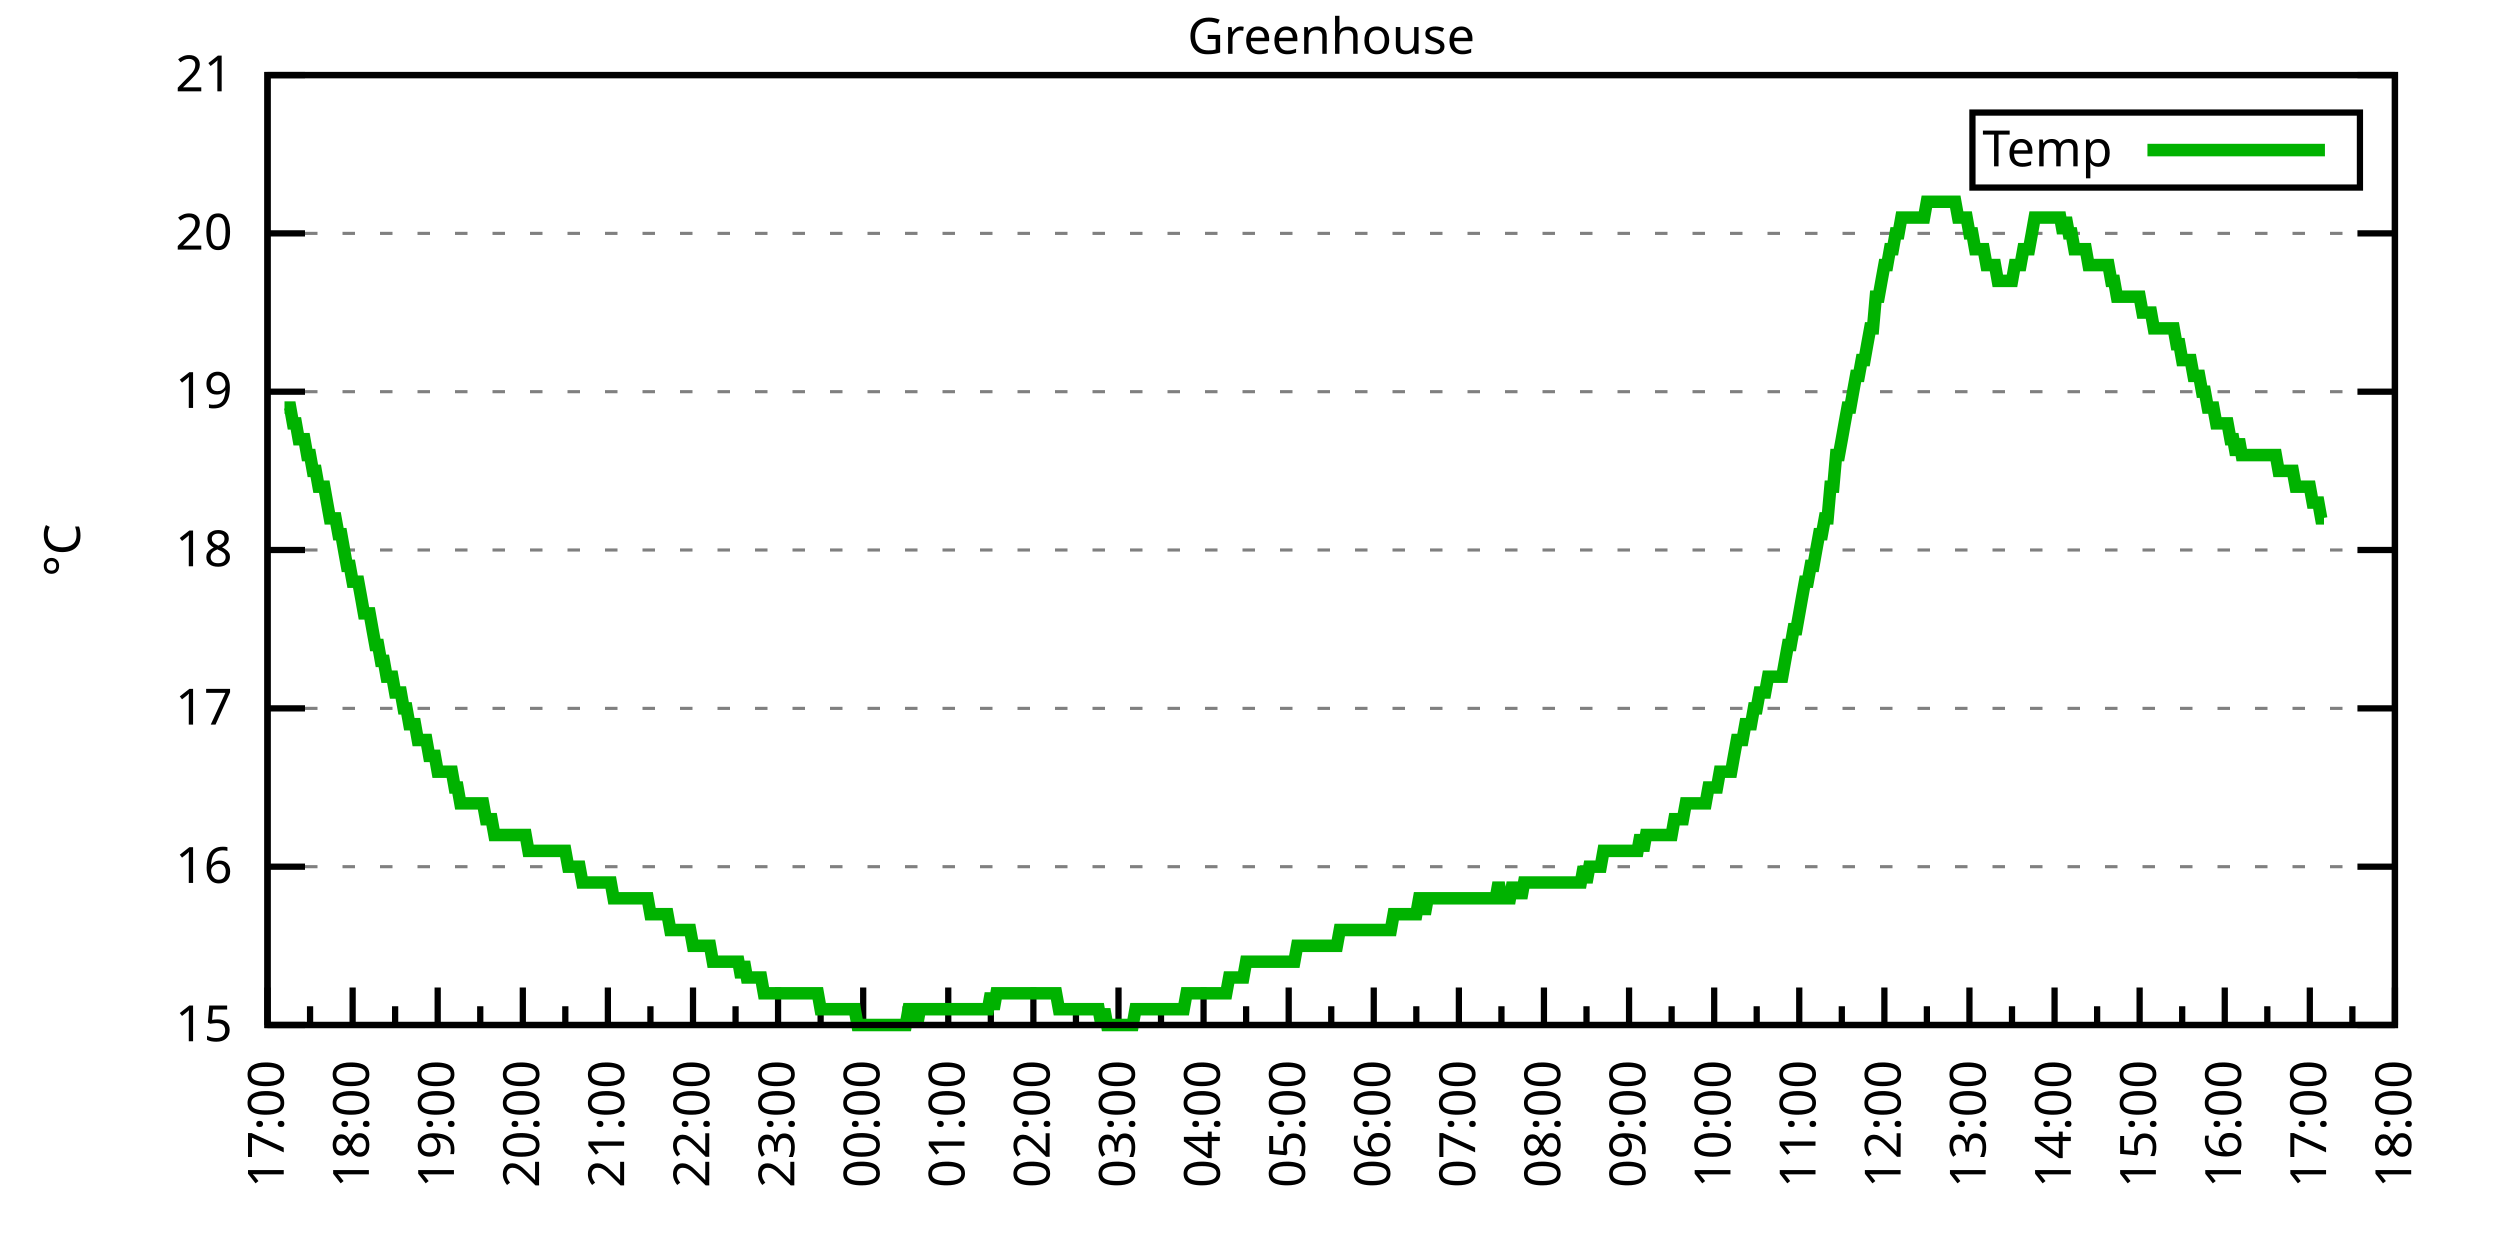
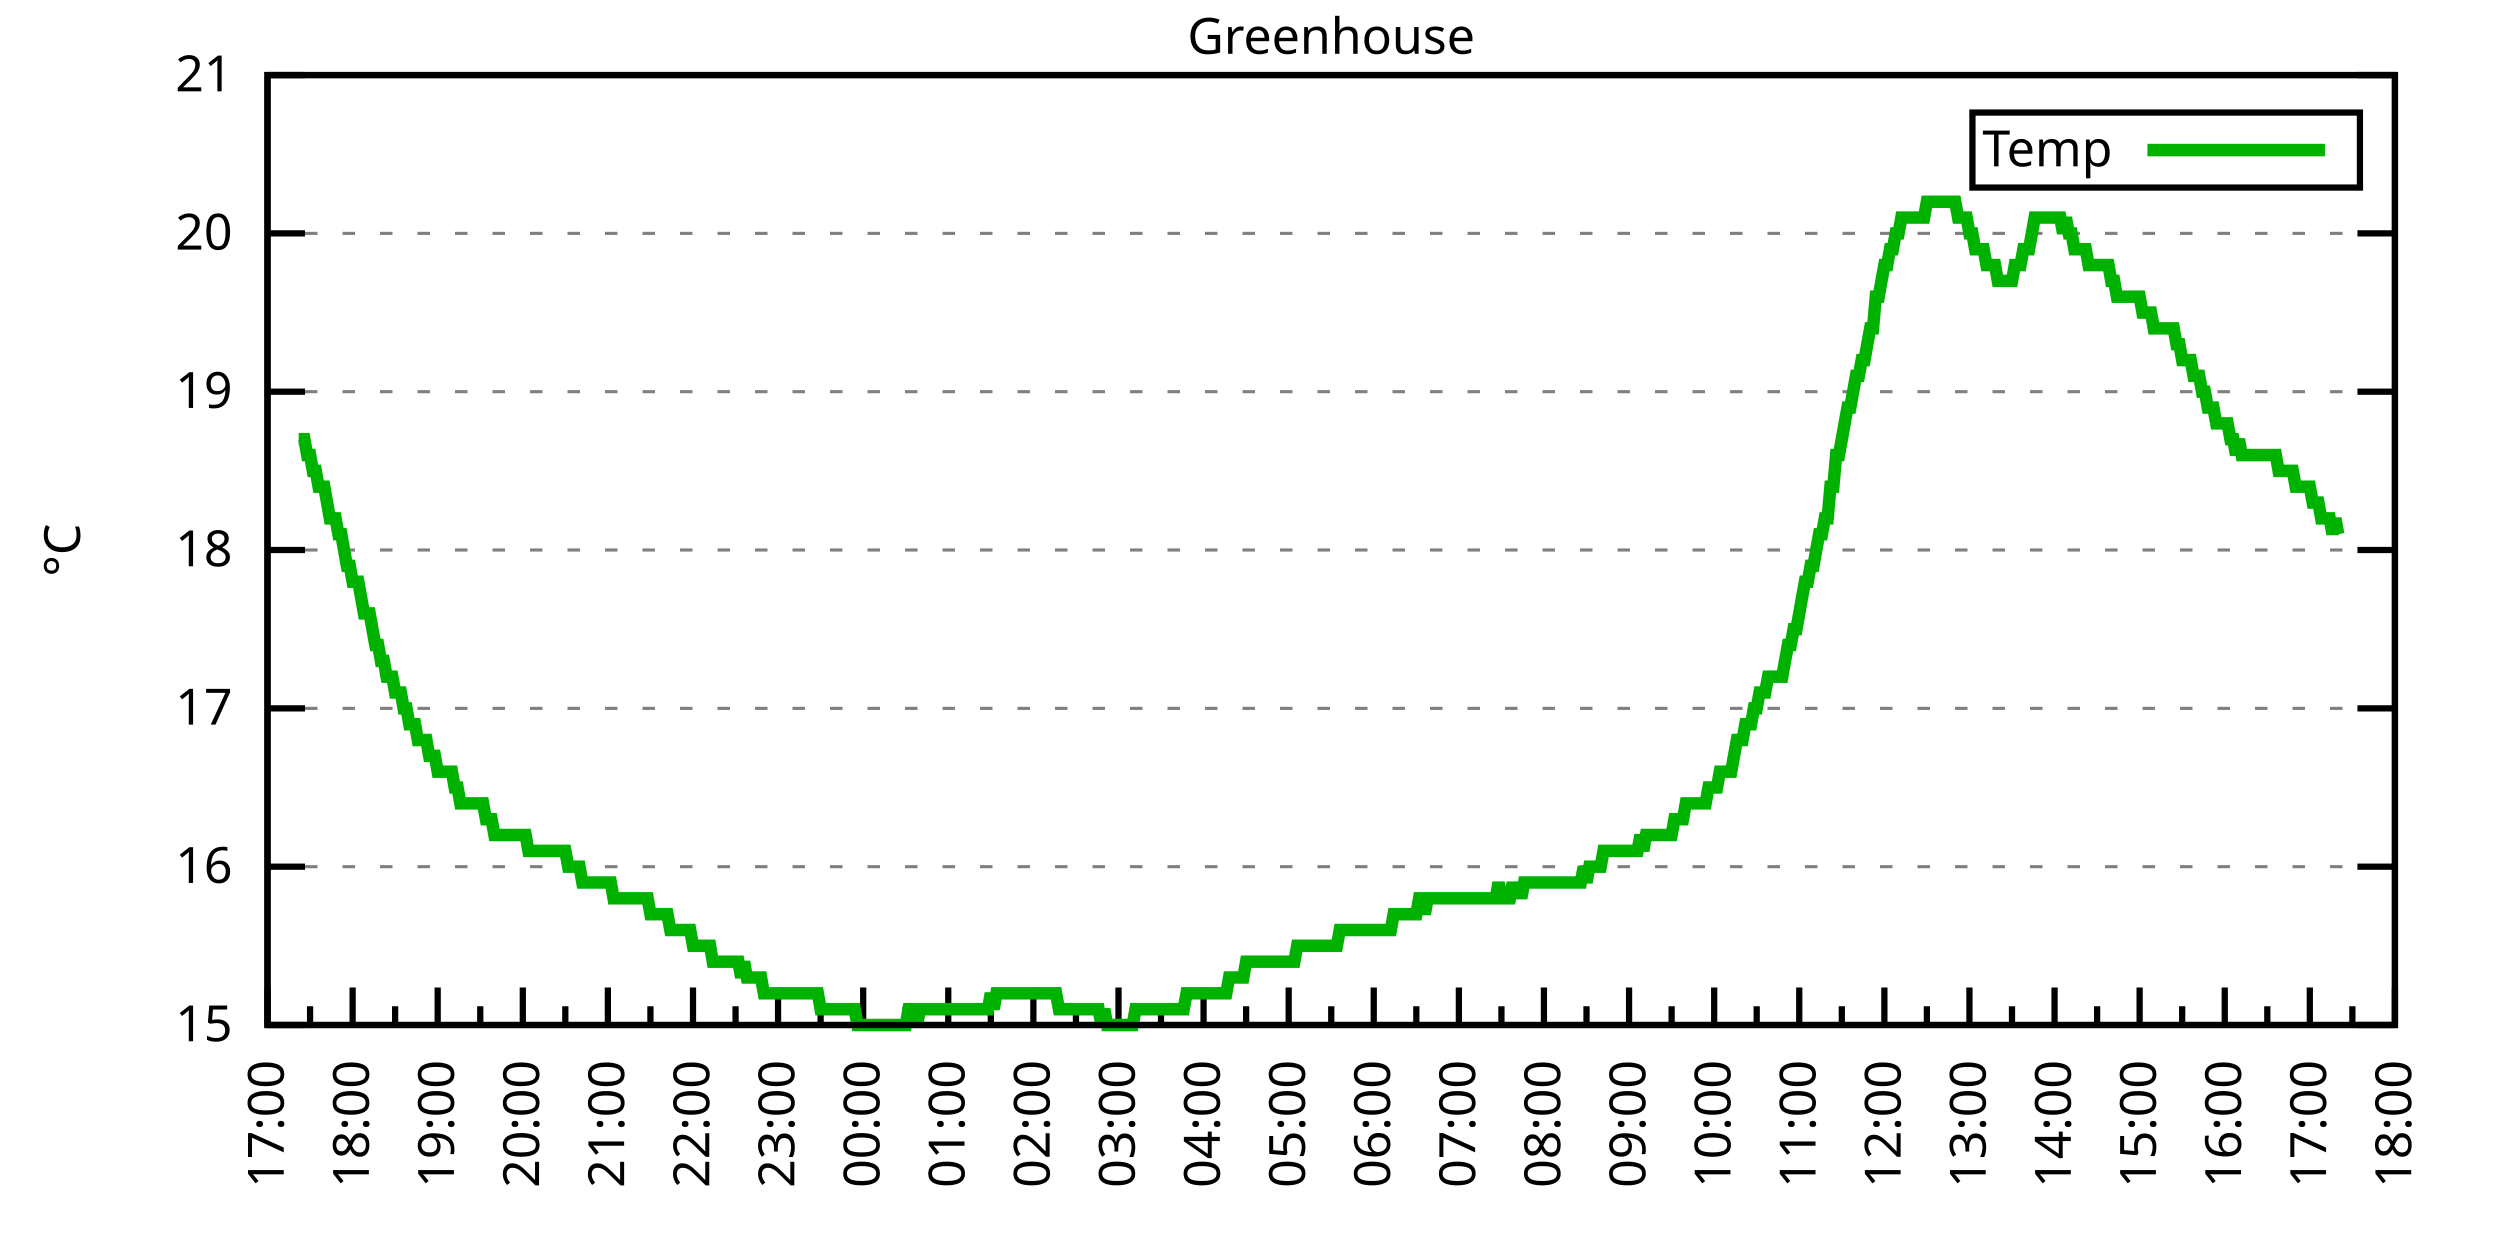
<svg xmlns="http://www.w3.org/2000/svg" xmlns:xlink="http://www.w3.org/1999/xlink" width="400" height="200" viewBox="0 0 400 200">
  <g id="gnuplot_canvas">
    <rect x="0" y="0" width="400" height="200" fill="none" />
    <defs>
      <circle id="gpDot" r="0.5" stroke-width="0.5" stroke="currentColor" />
      <path id="gpPt0" stroke-width="0.333" stroke="currentColor" d="M-1,0 h2 M0,-1 v2" />
      <path id="gpPt1" stroke-width="0.333" stroke="currentColor" d="M-1,-1 L1,1 M1,-1 L-1,1" />
      <path id="gpPt2" stroke-width="0.333" stroke="currentColor" d="M-1,0 L1,0 M0,-1 L0,1 M-1,-1 L1,1 M-1,1 L1,-1" />
      <rect id="gpPt3" stroke-width="0.333" stroke="currentColor" x="-1" y="-1" width="2" height="2" />
      <rect id="gpPt4" stroke-width="0.333" stroke="currentColor" fill="currentColor" x="-1" y="-1" width="2" height="2" />
      <circle id="gpPt5" stroke-width="0.333" stroke="currentColor" cx="0" cy="0" r="1" />
      <use xlink:href="#gpPt5" id="gpPt6" fill="currentColor" stroke="none" />
      <path id="gpPt7" stroke-width="0.333" stroke="currentColor" d="M0,-1.33 L-1.33,0.67 L1.33,0.67 z" />
      <use xlink:href="#gpPt7" id="gpPt8" fill="currentColor" stroke="none" />
      <use xlink:href="#gpPt7" id="gpPt9" stroke="currentColor" transform="rotate(180)" />
      <use xlink:href="#gpPt9" id="gpPt10" fill="currentColor" stroke="none" />
      <use xlink:href="#gpPt3" id="gpPt11" stroke="currentColor" transform="rotate(45)" />
      <use xlink:href="#gpPt11" id="gpPt12" fill="currentColor" stroke="none" />
      <path id="gpPt13" stroke-width="0.333" stroke="currentColor" d="M0,1.330 L1.265,0.411 L0.782,-1.067 L-0.782,-1.076 L-1.265,0.411 z" />
      <use xlink:href="#gpPt13" id="gpPt14" fill="currentColor" stroke="none" />
      <filter id="textbox" filterUnits="objectBoundingBox" x="0" y="0" height="1" width="1">
        <feFlood flood-color="white" flood-opacity="1" result="bgnd" />
        <feComposite in="SourceGraphic" in2="bgnd" operator="atop" />
      </filter>
      <filter id="greybox" filterUnits="objectBoundingBox" x="0" y="0" height="1" width="1">
        <feFlood flood-color="lightgrey" flood-opacity="1" result="grey" />
        <feComposite in="SourceGraphic" in2="grey" operator="atop" />
      </filter>
    </defs>
    <g fill="none" color="white" stroke="currentColor" stroke-width="1.00" stroke-linecap="butt" stroke-linejoin="miter">
</g>
    <g fill="none" color="black" stroke="currentColor" stroke-width="1.00" stroke-linecap="butt" stroke-linejoin="miter">
      <g stroke="none" shape-rendering="crispEdges">
        <polygon fill="rgb(255, 255, 255)" points="42.80,164.00 383.18,164.00 383.18,12.02 42.80,12.02 " />
      </g>
    </g>
    <g fill="none" color="black" stroke="currentColor" stroke-width="1.00" stroke-linecap="butt" stroke-linejoin="miter">
</g>
    <g fill="none" color="black" stroke="black" stroke-width="0.50" stroke-linecap="butt" stroke-linejoin="miter">
</g>
    <g fill="none" color="gray" stroke="currentColor" stroke-width="0.50" stroke-linecap="butt" stroke-linejoin="miter">
      <path stroke="gray" stroke-dasharray="2,4" class="gridline" d="M42.80,164.00 L383.19,164.00  " />
    </g>
    <g fill="none" color="gray" stroke="gray" stroke-width="1.00" stroke-linecap="butt" stroke-linejoin="miter">
</g>
    <g fill="none" color="black" stroke="currentColor" stroke-width="1.00" stroke-linecap="butt" stroke-linejoin="miter">
      <path stroke="black" d="M42.80,164.00 L48.80,164.00 M383.19,164.00 L377.19,164.00  " />
      <g transform="translate(37.20,166.60)" stroke="none" fill="black" font-family="Sans" font-size="8.00" text-anchor="end">
        <text>
          <tspan font-family="Sans"> 15</tspan>
        </text>
      </g>
    </g>
    <g fill="none" color="black" stroke="currentColor" stroke-width="1.00" stroke-linecap="butt" stroke-linejoin="miter">
</g>
    <g fill="none" color="black" stroke="black" stroke-width="0.50" stroke-linecap="butt" stroke-linejoin="miter">
</g>
    <g fill="none" color="gray" stroke="currentColor" stroke-width="0.50" stroke-linecap="butt" stroke-linejoin="miter">
      <path stroke="gray" stroke-dasharray="2,4" class="gridline" d="M42.80,138.67 L383.19,138.67  " />
    </g>
    <g fill="none" color="gray" stroke="gray" stroke-width="1.00" stroke-linecap="butt" stroke-linejoin="miter">
</g>
    <g fill="none" color="black" stroke="currentColor" stroke-width="1.00" stroke-linecap="butt" stroke-linejoin="miter">
      <path stroke="black" d="M42.80,138.67 L48.80,138.67 M383.19,138.67 L377.19,138.67  " />
      <g transform="translate(37.20,141.27)" stroke="none" fill="black" font-family="Sans" font-size="8.00" text-anchor="end">
        <text>
          <tspan font-family="Sans"> 16</tspan>
        </text>
      </g>
    </g>
    <g fill="none" color="black" stroke="currentColor" stroke-width="1.00" stroke-linecap="butt" stroke-linejoin="miter">
</g>
    <g fill="none" color="black" stroke="black" stroke-width="0.50" stroke-linecap="butt" stroke-linejoin="miter">
</g>
    <g fill="none" color="gray" stroke="currentColor" stroke-width="0.50" stroke-linecap="butt" stroke-linejoin="miter">
      <path stroke="gray" stroke-dasharray="2,4" class="gridline" d="M42.80,113.34 L383.19,113.34  " />
    </g>
    <g fill="none" color="gray" stroke="gray" stroke-width="1.00" stroke-linecap="butt" stroke-linejoin="miter">
</g>
    <g fill="none" color="black" stroke="currentColor" stroke-width="1.00" stroke-linecap="butt" stroke-linejoin="miter">
      <path stroke="black" d="M42.80,113.34 L48.80,113.34 M383.19,113.34 L377.19,113.34  " />
      <g transform="translate(37.20,115.94)" stroke="none" fill="black" font-family="Sans" font-size="8.00" text-anchor="end">
        <text>
          <tspan font-family="Sans"> 17</tspan>
        </text>
      </g>
    </g>
    <g fill="none" color="black" stroke="currentColor" stroke-width="1.00" stroke-linecap="butt" stroke-linejoin="miter">
</g>
    <g fill="none" color="black" stroke="black" stroke-width="0.50" stroke-linecap="butt" stroke-linejoin="miter">
</g>
    <g fill="none" color="gray" stroke="currentColor" stroke-width="0.50" stroke-linecap="butt" stroke-linejoin="miter">
      <path stroke="gray" stroke-dasharray="2,4" class="gridline" d="M42.80,88.00 L383.19,88.00  " />
    </g>
    <g fill="none" color="gray" stroke="gray" stroke-width="1.00" stroke-linecap="butt" stroke-linejoin="miter">
</g>
    <g fill="none" color="black" stroke="currentColor" stroke-width="1.00" stroke-linecap="butt" stroke-linejoin="miter">
      <path stroke="black" d="M42.80,88.00 L48.80,88.00 M383.19,88.00 L377.19,88.00  " />
      <g transform="translate(37.20,90.60)" stroke="none" fill="black" font-family="Sans" font-size="8.00" text-anchor="end">
        <text>
          <tspan font-family="Sans"> 18</tspan>
        </text>
      </g>
    </g>
    <g fill="none" color="black" stroke="currentColor" stroke-width="1.00" stroke-linecap="butt" stroke-linejoin="miter">
</g>
    <g fill="none" color="black" stroke="black" stroke-width="0.50" stroke-linecap="butt" stroke-linejoin="miter">
</g>
    <g fill="none" color="gray" stroke="currentColor" stroke-width="0.50" stroke-linecap="butt" stroke-linejoin="miter">
      <path stroke="gray" stroke-dasharray="2,4" class="gridline" d="M42.80,62.67 L383.19,62.67  " />
    </g>
    <g fill="none" color="gray" stroke="gray" stroke-width="1.00" stroke-linecap="butt" stroke-linejoin="miter">
</g>
    <g fill="none" color="black" stroke="currentColor" stroke-width="1.00" stroke-linecap="butt" stroke-linejoin="miter">
      <path stroke="black" d="M42.80,62.67 L48.80,62.67 M383.19,62.67 L377.19,62.67  " />
      <g transform="translate(37.20,65.27)" stroke="none" fill="black" font-family="Sans" font-size="8.00" text-anchor="end">
        <text>
          <tspan font-family="Sans"> 19</tspan>
        </text>
      </g>
    </g>
    <g fill="none" color="black" stroke="currentColor" stroke-width="1.00" stroke-linecap="butt" stroke-linejoin="miter">
</g>
    <g fill="none" color="black" stroke="black" stroke-width="0.50" stroke-linecap="butt" stroke-linejoin="miter">
</g>
    <g fill="none" color="gray" stroke="currentColor" stroke-width="0.50" stroke-linecap="butt" stroke-linejoin="miter">
      <path stroke="gray" stroke-dasharray="2,4" class="gridline" d="M42.80,37.34 L383.19,37.34  " />
    </g>
    <g fill="none" color="gray" stroke="gray" stroke-width="1.00" stroke-linecap="butt" stroke-linejoin="miter">
</g>
    <g fill="none" color="black" stroke="currentColor" stroke-width="1.00" stroke-linecap="butt" stroke-linejoin="miter">
      <path stroke="black" d="M42.80,37.34 L48.80,37.34 M383.19,37.34 L377.19,37.34  " />
      <g transform="translate(37.20,39.94)" stroke="none" fill="black" font-family="Sans" font-size="8.00" text-anchor="end">
        <text>
          <tspan font-family="Sans"> 20</tspan>
        </text>
      </g>
    </g>
    <g fill="none" color="black" stroke="currentColor" stroke-width="1.00" stroke-linecap="butt" stroke-linejoin="miter">
</g>
    <g fill="none" color="black" stroke="black" stroke-width="0.50" stroke-linecap="butt" stroke-linejoin="miter">
</g>
    <g fill="none" color="gray" stroke="currentColor" stroke-width="0.50" stroke-linecap="butt" stroke-linejoin="miter">
      <path stroke="gray" stroke-dasharray="2,4" class="gridline" d="M42.80,12.01 L383.19,12.01  " />
    </g>
    <g fill="none" color="gray" stroke="gray" stroke-width="1.00" stroke-linecap="butt" stroke-linejoin="miter">
</g>
    <g fill="none" color="black" stroke="currentColor" stroke-width="1.00" stroke-linecap="butt" stroke-linejoin="miter">
      <path stroke="black" d="M42.80,12.01 L48.80,12.01 M383.19,12.01 L377.19,12.01  " />
      <g transform="translate(37.20,14.61)" stroke="none" fill="black" font-family="Sans" font-size="8.00" text-anchor="end">
        <text>
          <tspan font-family="Sans"> 21</tspan>
        </text>
      </g>
    </g>
    <g fill="none" color="black" stroke="currentColor" stroke-width="1.00" stroke-linecap="butt" stroke-linejoin="miter">
      <path stroke="black" d="M42.80,164.00 L42.80,158.00  " />
      <g transform="translate(45.40,169.60) rotate(270)" stroke="none" fill="black" font-family="Sans" font-size="8.00" text-anchor="end">
        <text>
          <tspan font-family="Sans">17:00</tspan>
        </text>
      </g>
    </g>
    <g fill="none" color="black" stroke="currentColor" stroke-width="1.00" stroke-linecap="butt" stroke-linejoin="miter">
      <path stroke="black" d="M49.61,164.00 L49.61,161.00 M56.42,164.00 L56.42,158.00  " />
      <g transform="translate(59.02,169.60) rotate(270)" stroke="none" fill="black" font-family="Sans" font-size="8.00" text-anchor="end">
        <text>
          <tspan font-family="Sans">18:00</tspan>
        </text>
      </g>
    </g>
    <g fill="none" color="black" stroke="currentColor" stroke-width="1.00" stroke-linecap="butt" stroke-linejoin="miter">
      <path stroke="black" d="M63.22,164.00 L63.22,161.00 M70.03,164.00 L70.03,158.00  " />
      <g transform="translate(72.63,169.60) rotate(270)" stroke="none" fill="black" font-family="Sans" font-size="8.00" text-anchor="end">
        <text>
          <tspan font-family="Sans">19:00</tspan>
        </text>
      </g>
    </g>
    <g fill="none" color="black" stroke="currentColor" stroke-width="1.00" stroke-linecap="butt" stroke-linejoin="miter">
      <path stroke="black" d="M76.84,164.00 L76.84,161.00 M83.65,164.00 L83.65,158.00  " />
      <g transform="translate(86.25,169.60) rotate(270)" stroke="none" fill="black" font-family="Sans" font-size="8.00" text-anchor="end">
        <text>
          <tspan font-family="Sans">20:00</tspan>
        </text>
      </g>
    </g>
    <g fill="none" color="black" stroke="currentColor" stroke-width="1.00" stroke-linecap="butt" stroke-linejoin="miter">
      <path stroke="black" d="M90.45,164.00 L90.45,161.00 M97.26,164.00 L97.26,158.00  " />
      <g transform="translate(99.86,169.60) rotate(270)" stroke="none" fill="black" font-family="Sans" font-size="8.00" text-anchor="end">
        <text>
          <tspan font-family="Sans">21:00</tspan>
        </text>
      </g>
    </g>
    <g fill="none" color="black" stroke="currentColor" stroke-width="1.00" stroke-linecap="butt" stroke-linejoin="miter">
      <path stroke="black" d="M104.07,164.00 L104.07,161.00 M110.88,164.00 L110.88,158.00  " />
      <g transform="translate(113.48,169.60) rotate(270)" stroke="none" fill="black" font-family="Sans" font-size="8.00" text-anchor="end">
        <text>
          <tspan font-family="Sans">22:00</tspan>
        </text>
      </g>
    </g>
    <g fill="none" color="black" stroke="currentColor" stroke-width="1.00" stroke-linecap="butt" stroke-linejoin="miter">
      <path stroke="black" d="M117.69,164.00 L117.69,161.00 M124.49,164.00 L124.49,158.00  " />
      <g transform="translate(127.09,169.60) rotate(270)" stroke="none" fill="black" font-family="Sans" font-size="8.00" text-anchor="end">
        <text>
          <tspan font-family="Sans">23:00</tspan>
        </text>
      </g>
    </g>
    <g fill="none" color="black" stroke="currentColor" stroke-width="1.00" stroke-linecap="butt" stroke-linejoin="miter">
      <path stroke="black" d="M131.30,164.00 L131.30,161.00 M138.11,164.00 L138.11,158.00  " />
      <g transform="translate(140.71,169.60) rotate(270)" stroke="none" fill="black" font-family="Sans" font-size="8.00" text-anchor="end">
        <text>
          <tspan font-family="Sans">00:00</tspan>
        </text>
      </g>
    </g>
    <g fill="none" color="black" stroke="currentColor" stroke-width="1.00" stroke-linecap="butt" stroke-linejoin="miter">
      <path stroke="black" d="M144.92,164.00 L144.92,161.00 M151.72,164.00 L151.72,158.00  " />
      <g transform="translate(154.32,169.60) rotate(270)" stroke="none" fill="black" font-family="Sans" font-size="8.00" text-anchor="end">
        <text>
          <tspan font-family="Sans">01:00</tspan>
        </text>
      </g>
    </g>
    <g fill="none" color="black" stroke="currentColor" stroke-width="1.00" stroke-linecap="butt" stroke-linejoin="miter">
      <path stroke="black" d="M158.53,164.00 L158.53,161.00 M165.34,164.00 L165.34,158.00  " />
      <g transform="translate(167.94,169.60) rotate(270)" stroke="none" fill="black" font-family="Sans" font-size="8.00" text-anchor="end">
        <text>
          <tspan font-family="Sans">02:00</tspan>
        </text>
      </g>
    </g>
    <g fill="none" color="black" stroke="currentColor" stroke-width="1.00" stroke-linecap="butt" stroke-linejoin="miter">
      <path stroke="black" d="M172.15,164.00 L172.15,161.00 M178.96,164.00 L178.96,158.00  " />
      <g transform="translate(181.56,169.60) rotate(270)" stroke="none" fill="black" font-family="Sans" font-size="8.00" text-anchor="end">
        <text>
          <tspan font-family="Sans">03:00</tspan>
        </text>
      </g>
    </g>
    <g fill="none" color="black" stroke="currentColor" stroke-width="1.00" stroke-linecap="butt" stroke-linejoin="miter">
      <path stroke="black" d="M185.76,164.00 L185.76,161.00 M192.57,164.00 L192.57,158.00  " />
      <g transform="translate(195.17,169.60) rotate(270)" stroke="none" fill="black" font-family="Sans" font-size="8.00" text-anchor="end">
        <text>
          <tspan font-family="Sans">04:00</tspan>
        </text>
      </g>
    </g>
    <g fill="none" color="black" stroke="currentColor" stroke-width="1.00" stroke-linecap="butt" stroke-linejoin="miter">
      <path stroke="black" d="M199.38,164.00 L199.38,161.00 M206.19,164.00 L206.19,158.00  " />
      <g transform="translate(208.79,169.60) rotate(270)" stroke="none" fill="black" font-family="Sans" font-size="8.00" text-anchor="end">
        <text>
          <tspan font-family="Sans">05:00</tspan>
        </text>
      </g>
    </g>
    <g fill="none" color="black" stroke="currentColor" stroke-width="1.00" stroke-linecap="butt" stroke-linejoin="miter">
      <path stroke="black" d="M213.00,164.00 L213.00,161.00 M219.80,164.00 L219.80,158.00  " />
      <g transform="translate(222.40,169.60) rotate(270)" stroke="none" fill="black" font-family="Sans" font-size="8.00" text-anchor="end">
        <text>
          <tspan font-family="Sans">06:00</tspan>
        </text>
      </g>
    </g>
    <g fill="none" color="black" stroke="currentColor" stroke-width="1.00" stroke-linecap="butt" stroke-linejoin="miter">
      <path stroke="black" d="M226.61,164.00 L226.61,161.00 M233.42,164.00 L233.42,158.00  " />
      <g transform="translate(236.02,169.60) rotate(270)" stroke="none" fill="black" font-family="Sans" font-size="8.00" text-anchor="end">
        <text>
          <tspan font-family="Sans">07:00</tspan>
        </text>
      </g>
    </g>
    <g fill="none" color="black" stroke="currentColor" stroke-width="1.00" stroke-linecap="butt" stroke-linejoin="miter">
      <path stroke="black" d="M240.23,164.00 L240.23,161.00 M247.03,164.00 L247.03,158.00  " />
      <g transform="translate(249.63,169.60) rotate(270)" stroke="none" fill="black" font-family="Sans" font-size="8.00" text-anchor="end">
        <text>
          <tspan font-family="Sans">08:00</tspan>
        </text>
      </g>
    </g>
    <g fill="none" color="black" stroke="currentColor" stroke-width="1.00" stroke-linecap="butt" stroke-linejoin="miter">
      <path stroke="black" d="M253.84,164.00 L253.84,161.00 M260.65,164.00 L260.65,158.00  " />
      <g transform="translate(263.25,169.60) rotate(270)" stroke="none" fill="black" font-family="Sans" font-size="8.00" text-anchor="end">
        <text>
          <tspan font-family="Sans">09:00</tspan>
        </text>
      </g>
    </g>
    <g fill="none" color="black" stroke="currentColor" stroke-width="1.00" stroke-linecap="butt" stroke-linejoin="miter">
      <path stroke="black" d="M267.46,164.00 L267.46,161.00 M274.27,164.00 L274.27,158.00  " />
      <g transform="translate(276.87,169.60) rotate(270)" stroke="none" fill="black" font-family="Sans" font-size="8.00" text-anchor="end">
        <text>
          <tspan font-family="Sans">10:00</tspan>
        </text>
      </g>
    </g>
    <g fill="none" color="black" stroke="currentColor" stroke-width="1.00" stroke-linecap="butt" stroke-linejoin="miter">
      <path stroke="black" d="M281.07,164.00 L281.07,161.00 M287.88,164.00 L287.88,158.00  " />
      <g transform="translate(290.48,169.60) rotate(270)" stroke="none" fill="black" font-family="Sans" font-size="8.00" text-anchor="end">
        <text>
          <tspan font-family="Sans">11:00</tspan>
        </text>
      </g>
    </g>
    <g fill="none" color="black" stroke="currentColor" stroke-width="1.00" stroke-linecap="butt" stroke-linejoin="miter">
      <path stroke="black" d="M294.69,164.00 L294.69,161.00 M301.50,164.00 L301.50,158.00  " />
      <g transform="translate(304.10,169.60) rotate(270)" stroke="none" fill="black" font-family="Sans" font-size="8.00" text-anchor="end">
        <text>
          <tspan font-family="Sans">12:00</tspan>
        </text>
      </g>
    </g>
    <g fill="none" color="black" stroke="currentColor" stroke-width="1.00" stroke-linecap="butt" stroke-linejoin="miter">
      <path stroke="black" d="M308.30,164.00 L308.30,161.00 M315.11,164.00 L315.11,158.00  " />
      <g transform="translate(317.71,169.60) rotate(270)" stroke="none" fill="black" font-family="Sans" font-size="8.00" text-anchor="end">
        <text>
          <tspan font-family="Sans">13:00</tspan>
        </text>
      </g>
    </g>
    <g fill="none" color="black" stroke="currentColor" stroke-width="1.00" stroke-linecap="butt" stroke-linejoin="miter">
      <path stroke="black" d="M321.92,164.00 L321.92,161.00 M328.73,164.00 L328.73,158.00  " />
      <g transform="translate(331.33,169.60) rotate(270)" stroke="none" fill="black" font-family="Sans" font-size="8.00" text-anchor="end">
        <text>
          <tspan font-family="Sans">14:00</tspan>
        </text>
      </g>
    </g>
    <g fill="none" color="black" stroke="currentColor" stroke-width="1.00" stroke-linecap="butt" stroke-linejoin="miter">
      <path stroke="black" d="M335.54,164.00 L335.54,161.00 M342.34,164.00 L342.34,158.00  " />
      <g transform="translate(344.94,169.60) rotate(270)" stroke="none" fill="black" font-family="Sans" font-size="8.00" text-anchor="end">
        <text>
          <tspan font-family="Sans">15:00</tspan>
        </text>
      </g>
    </g>
    <g fill="none" color="black" stroke="currentColor" stroke-width="1.00" stroke-linecap="butt" stroke-linejoin="miter">
      <path stroke="black" d="M349.15,164.00 L349.15,161.00 M355.96,164.00 L355.96,158.00  " />
      <g transform="translate(358.56,169.60) rotate(270)" stroke="none" fill="black" font-family="Sans" font-size="8.00" text-anchor="end">
        <text>
          <tspan font-family="Sans">16:00</tspan>
        </text>
      </g>
    </g>
    <g fill="none" color="black" stroke="currentColor" stroke-width="1.00" stroke-linecap="butt" stroke-linejoin="miter">
      <path stroke="black" d="M362.77,164.00 L362.77,161.00 M369.57,164.00 L369.57,158.00  " />
      <g transform="translate(372.17,169.60) rotate(270)" stroke="none" fill="black" font-family="Sans" font-size="8.00" text-anchor="end">
        <text>
          <tspan font-family="Sans">17:00</tspan>
        </text>
      </g>
    </g>
    <g fill="none" color="black" stroke="currentColor" stroke-width="1.00" stroke-linecap="butt" stroke-linejoin="miter">
      <path stroke="black" d="M376.38,164.00 L376.38,161.00 M383.19,164.00 L383.19,158.00  " />
      <g transform="translate(385.79,169.60) rotate(270)" stroke="none" fill="black" font-family="Sans" font-size="8.00" text-anchor="end">
        <text>
          <tspan font-family="Sans">18:00</tspan>
        </text>
      </g>
    </g>
    <g fill="none" color="black" stroke="currentColor" stroke-width="1.00" stroke-linecap="butt" stroke-linejoin="miter">
</g>
    <g fill="none" color="black" stroke="currentColor" stroke-width="1.00" stroke-linecap="butt" stroke-linejoin="miter">
      <path stroke="black" d="M42.80,12.01 L42.80,164.00 L383.19,164.00 L383.19,12.01 L42.80,12.01 Z  " />
    </g>
    <g fill="none" color="black" stroke="currentColor" stroke-width="1.00" stroke-linecap="butt" stroke-linejoin="miter">
      <g transform="translate(12.80,88.01) rotate(270)" stroke="none" fill="black" font-family="Sans" font-size="8.00" text-anchor="middle">
        <text>
          <tspan font-family="Sans">°C</tspan>
        </text>
      </g>
    </g>
    <g fill="none" color="black" stroke="currentColor" stroke-width="1.00" stroke-linecap="butt" stroke-linejoin="miter">
</g>
    <g fill="none" color="black" stroke="currentColor" stroke-width="1.00" stroke-linecap="butt" stroke-linejoin="miter">
      <path stroke="black" d="M315.59,30.01 L315.59,18.01 L377.59,18.01 L377.59,30.01 L315.59,30.01 Z  " />
    </g>
    <g id="Greenhouse_plot_1">
      <g fill="none" color="white" stroke="black" stroke-width="2.00" stroke-linecap="butt" stroke-linejoin="miter">
</g>
      <g fill="none" color="black" stroke="currentColor" stroke-width="2.00" stroke-linecap="butt" stroke-linejoin="miter">
        <g transform="translate(337.99,26.61)" stroke="none" fill="black" font-family="Sans" font-size="8.00" text-anchor="end">
          <text>
            <tspan font-family="Sans">Temp</tspan>
          </text>
        </g>
      </g>
      <g fill="none" color="black" stroke="currentColor" stroke-width="2.00" stroke-linecap="butt" stroke-linejoin="miter">
-         <path stroke="rgb(  0, 178,   0)" d="M343.59,24.01 L371.99,24.01 M45.52,65.21 L45.98,65.21 L46.43,65.21 L46.88,67.74 L47.34,67.74 L47.79,70.27   L48.25,70.27 L48.70,70.27 L49.15,72.81 L49.61,72.81 L50.06,75.34 L50.52,75.34 L50.97,77.87 L51.42,77.87   L51.88,77.87 L52.33,80.41 L52.78,82.94 L53.24,82.94 L53.69,82.94 L54.15,85.47 L54.60,85.47 L55.05,88.00   L55.51,90.54 L55.96,90.54 L56.42,93.07 L56.87,93.07 L57.32,93.07 L57.78,95.60 L58.23,98.14 L58.68,98.14   L59.14,98.14 L59.59,100.67 L60.05,103.20 L60.50,103.20 L60.95,105.74 L61.41,105.74 L61.86,108.27 L62.32,108.27   L62.77,108.27 L63.22,110.80 L63.68,110.80 L64.13,110.80 L64.58,113.34 L65.04,113.34 L65.49,115.87 L65.95,115.87   L66.40,115.87 L66.85,118.40 L67.31,118.40 L67.76,118.40 L68.22,118.40 L68.67,120.94 L69.12,120.94 L69.58,120.94   L70.03,123.47 L70.49,123.47 L70.94,123.47 L71.39,123.47 L71.85,123.47 L72.30,123.47 L72.75,126.00 L73.21,126.00   L73.66,128.54 L74.12,128.54 L74.57,128.54 L75.02,128.54 L75.48,128.54 L75.93,128.54 L76.39,128.54 L76.84,128.54   L77.29,128.54 L77.75,131.07 L78.20,131.07 L78.65,131.07 L79.11,133.60 L79.56,133.60 L80.02,133.60 L80.47,133.60   L80.92,133.60 L81.38,133.60 L81.83,133.60 L82.29,133.60 L82.74,133.60 L83.19,133.60 L83.65,133.60 L84.10,133.60   L84.55,136.14 L85.01,136.14 L85.46,136.14 L85.92,136.14 L86.37,136.14 L86.82,136.14 L87.28,136.14 L87.73,136.14   L88.19,136.14 L88.64,136.14 L89.09,136.14 L89.55,136.14 L90.00,136.14 L90.45,136.14 L90.91,138.67 L91.36,138.67   L91.82,138.67 L92.27,138.67 L92.72,138.67 L93.18,141.20 L93.63,141.20 L94.09,141.20 L94.54,141.20 L94.99,141.20   L95.45,141.20 L95.90,141.20 L96.35,141.20 L96.81,141.20 L97.26,141.20 L97.72,141.20 L98.17,143.73 L98.62,143.73   L99.08,143.73 L99.53,143.73 L99.99,143.73 L100.44,143.73 L100.89,143.73 L101.35,143.73 L101.80,143.73 L102.25,143.73   L102.71,143.73 L103.16,143.73 L103.62,143.73 L104.07,146.27 L104.52,146.27 L104.98,146.27 L105.43,146.27 L105.89,146.27   L106.34,146.27 L106.79,146.27 L107.25,148.80 L107.70,148.80 L108.15,148.80 L108.61,148.80 L109.06,148.80 L109.52,148.80   L109.97,148.80 L110.42,148.80 L110.88,151.33 L111.33,151.33 L111.79,151.33 L112.24,151.33 L112.69,151.33 L113.15,151.33   L113.60,151.33 L114.05,153.87 L114.51,153.87 L114.96,153.87 L115.42,153.87 L115.87,153.87 L116.32,153.87 L116.78,153.87   L117.23,153.87 L117.69,153.87 L118.14,153.87 L118.59,156.40 L119.05,153.87 L119.50,156.40 L119.96,156.40 L120.41,156.40   L120.86,156.40 L121.32,156.40 L121.77,156.40 L122.22,158.93 L122.68,158.93 L123.13,158.93 L123.59,158.93 L124.04,158.93   L124.49,158.93 L124.95,158.93 L125.40,158.93 L125.86,158.93 L126.31,158.93 L126.76,158.93 L127.22,158.93 L127.67,158.93   L128.12,158.93 L128.58,158.93 L129.03,158.93 L129.49,158.93 L129.94,158.93 L130.39,158.93 L130.85,158.93 L131.30,161.47   L131.76,161.47 L132.21,161.47 L132.66,161.47 L133.12,161.47 L133.57,161.47 L134.02,161.47 L134.48,161.47 L134.93,161.47   L135.39,161.47 L135.84,161.47 L136.29,161.47 L136.75,161.47 L137.20,164.00 L137.66,164.00 L138.11,164.00 L138.56,164.00   L139.02,164.00 L139.47,164.00 L139.92,164.00 L140.38,164.00 L140.83,164.00 L141.29,164.00 L141.74,164.00 L142.19,164.00   L142.65,164.00 L143.10,164.00 L143.56,164.00 L144.01,164.00 L144.46,164.00 L144.92,164.00 L145.37,161.47 L145.82,161.47   L146.28,161.47 L146.73,164.00 L147.19,161.47 L147.64,161.47 L148.09,161.47 L148.55,161.47 L149.00,161.47 L149.46,161.47   L149.91,161.47 L150.36,161.47 L150.82,161.47 L151.27,161.47 L151.72,161.47 L152.18,161.47 L152.63,161.47 L153.09,161.47   L153.54,161.47 L153.99,161.47 L154.45,161.47 L154.90,161.47 L155.36,161.47 L155.81,161.47 L156.26,161.47 L156.72,161.47   L157.17,161.47 L157.62,161.47 L158.08,161.47 L158.53,158.93 L158.99,161.47 L159.44,158.93 L159.89,158.93 L160.35,158.93   L160.80,158.93 L161.26,158.93 L161.71,158.93 L162.16,158.93 L162.62,158.93 L163.07,158.93 L163.52,158.93 L163.98,158.93   L164.43,158.93 L164.89,158.93 L165.34,158.93 L165.79,158.93 L166.25,158.93 L166.70,158.93 L167.16,158.93 L167.61,158.93   L168.06,158.93 L168.52,158.93 L168.97,158.93 L169.43,161.47 L169.88,161.47 L170.33,161.47 L170.79,161.47 L171.24,161.47   L171.69,161.47 L172.15,161.47 L172.60,161.47 L173.06,161.47 L173.51,161.47 L173.96,161.47 L174.42,161.47 L174.87,161.47   L175.33,161.47 L175.78,161.47 L176.23,164.00 L176.69,161.47 L177.14,164.00 L177.59,164.00 L178.05,164.00 L178.50,164.00   L178.96,164.00 L179.41,164.00 L179.86,164.00 L180.32,164.00 L180.77,164.00 L181.23,164.00 L181.68,161.47 L182.13,161.47   L182.59,161.47 L183.04,161.47 L183.49,161.47 L183.95,161.47 L184.40,161.47 L184.86,161.47 L185.31,161.47 L185.76,161.47   L186.22,161.47 L186.67,161.47 L187.13,161.47 L187.58,161.47 L188.03,161.47 L188.49,161.47 L188.94,161.47 L189.39,161.47   L189.85,158.93 L190.30,158.93 L190.76,158.93 L191.21,158.93 L191.66,158.93 L192.12,158.93 L192.57,158.93 L193.03,158.93   L193.48,158.93 L193.93,158.93 L194.39,158.93 L194.84,158.93 L195.29,158.93 L195.75,158.93 L196.20,158.93 L196.66,156.40   L197.11,156.40 L197.56,156.40 L198.02,156.40 L198.47,156.40 L198.93,156.40 L199.38,153.87 L199.83,153.87 L200.29,153.87   L200.74,153.87 L201.19,153.87 L201.65,153.87 L202.10,153.87 L202.56,153.87 L203.01,153.87 L203.46,153.87 L203.92,153.87   L204.37,153.87 L204.83,153.87 L205.28,153.87 L205.73,153.87 L206.19,153.87 L206.64,153.87 L207.09,153.87 L207.55,151.33   L208.00,151.33 L208.46,151.33 L208.91,151.33 L209.36,151.33 L209.82,151.33 L210.27,151.33 L210.73,151.33 L211.18,151.33   L211.63,151.33 L212.09,151.33 L212.54,151.33 L213.00,151.33 L213.45,151.33 L213.90,151.33 L214.36,148.80 L214.81,148.80   L215.26,148.80 L215.72,148.80 L216.17,148.80 L216.63,148.80 L217.08,148.80 L217.53,148.80 L217.99,148.80 L218.44,148.80   L218.90,148.80 L219.35,148.80 L219.80,148.80 L220.26,148.80 L220.71,148.80 L221.16,148.80 L221.62,148.80 L222.07,148.80   L222.53,148.80 L222.98,146.27 L223.43,146.27 L223.89,146.27 L224.34,146.27 L224.80,146.27 L225.25,146.27 L225.70,146.27   L226.16,146.27 L226.61,146.27 L227.06,143.73 L227.52,143.73 L227.97,146.27 L228.43,143.73 L228.88,143.73 L229.33,143.73   L229.79,143.73 L230.24,143.73 L230.70,143.73 L231.15,143.73 L231.60,143.73 L232.06,143.73 L232.51,143.73 L232.96,143.73   L233.42,143.73 L233.87,143.73 L234.33,143.73 L234.78,143.73 L235.23,143.73 L235.69,143.73 L236.14,143.73 L236.60,143.73   L237.05,143.73 L237.50,143.73 L237.96,143.73 L238.41,143.73 L238.86,143.73 L239.32,143.73 L239.77,141.20 L240.23,143.73   L240.68,143.73 L241.13,143.73 L241.59,143.73 L242.04,141.20 L242.50,143.73 L242.95,141.20 L243.40,143.73 L243.86,141.20   L244.31,141.20 L244.76,141.20 L245.22,141.20 L245.67,141.20 L246.13,141.20 L246.58,141.20 L247.03,141.20 L247.49,141.20   L247.94,141.20 L248.40,141.20 L248.85,141.20 L249.30,141.20 L249.76,141.20 L250.21,141.20 L250.66,141.20 L251.12,141.20   L251.57,141.20 L252.03,141.20 L252.48,141.20 L252.93,141.20 L253.39,138.67 L253.84,141.20 L254.30,138.67 L254.75,138.67   L255.20,138.67 L255.66,138.67 L256.11,138.67 L256.56,136.14 L257.02,136.14 L257.47,136.14 L257.93,136.14 L258.38,136.14   L258.83,136.14 L259.29,136.14 L259.74,136.14 L260.20,136.14 L260.65,136.14 L261.10,136.14 L261.56,136.14 L262.01,136.14   L262.47,133.60 L262.92,136.14 L263.37,133.60 L263.83,133.60 L264.28,133.60 L264.73,133.60 L265.19,133.60 L265.64,133.60   L266.10,133.60 L266.55,133.60 L267.00,133.60 L267.46,133.60 L267.91,131.07 L268.37,131.07 L268.82,131.07 L269.27,131.07   L269.73,128.54 L270.18,128.54 L270.63,128.54 L271.09,128.54 L271.54,128.54 L272.00,128.54 L272.45,128.54 L272.90,128.54   L273.36,126.00 L273.81,126.00 L274.27,126.00 L274.72,126.00 L275.17,123.47 L275.63,123.47 L276.08,123.47 L276.53,123.47   L276.99,123.47 L277.44,120.94 L277.90,118.40 L278.35,118.40 L278.80,118.40 L279.26,115.87 L279.71,115.87 L280.17,115.87   L280.62,113.34 L281.07,113.34 L281.53,110.80 L281.98,110.80 L282.43,110.80 L282.89,108.27 L283.34,108.27 L283.80,108.27   L284.25,108.27 L284.70,108.27 L285.16,108.27 L285.61,105.74 L286.07,103.20 L286.52,103.20 L286.97,100.67 L287.43,100.67   L287.88,98.14 L288.33,95.60 L288.79,93.07 L289.24,93.07 L289.70,90.54 L290.15,90.54 L290.60,88.00 L291.06,85.47   L291.51,85.47 L291.97,82.94 L292.42,82.94 L292.87,77.87 L293.33,77.87 L293.78,72.81 L294.23,72.81 L294.69,70.27   L295.14,67.74 L295.60,65.21 L296.05,65.21 L296.50,62.67 L296.96,60.14 L297.41,60.14 L297.87,57.61 L298.32,57.61   L298.77,55.07 L299.23,52.54 L299.68,52.54 L300.13,47.47 L300.59,47.47 L301.04,44.94 L301.50,42.41 L301.95,42.41   L302.40,39.87 L302.86,39.87 L303.31,37.34 L303.77,37.34 L304.22,34.81 L304.67,34.81 L305.13,34.81 L305.58,34.81   L306.03,34.81 L306.49,34.81 L306.94,34.81 L307.40,34.81 L307.85,34.81 L308.30,32.28 L308.76,32.28 L309.21,32.28   L309.67,32.28 L310.12,32.28 L310.57,32.28 L311.03,32.28 L311.48,32.28 L311.94,32.28 L312.39,32.28 L312.84,32.28   L313.30,34.81 L313.75,34.81 L314.20,34.81 L314.66,34.81 L315.11,37.34 L315.57,37.34 L316.02,39.87 L316.47,39.87   L316.93,39.87 L317.38,39.87 L317.84,42.41 L318.29,42.41 L318.74,42.41 L319.20,42.41 L319.65,44.94 L320.10,44.94   L320.56,44.94 L321.01,44.94 L321.47,44.94 L321.92,44.94 L322.37,42.41 L322.83,42.41 L323.28,42.41 L323.74,39.87   L324.19,39.87 L324.64,39.87 L325.10,37.34 L325.55,34.81 L326.00,34.81 L326.46,34.81 L326.91,34.81 L327.37,34.81   L327.82,34.81 L328.27,34.81 L328.73,34.81 L329.18,34.81 L329.64,34.81 L330.09,37.34 L330.54,34.81 L331.00,37.34   L331.45,37.34 L331.90,39.87 L332.36,39.87 L332.81,39.87 L333.27,39.87 L333.72,39.87 L334.17,42.41 L334.63,42.41   L335.08,42.41 L335.54,42.41 L335.99,42.41 L336.44,42.41 L336.90,42.41 L337.35,42.41 L337.80,44.94 L338.26,44.94   L338.71,47.47 L339.17,47.47 L339.62,47.47 L340.07,47.47 L340.53,47.47 L340.98,47.47 L341.44,47.47 L341.89,47.47   L342.34,47.47 L342.80,50.01 L343.25,50.01 L343.70,50.01 L344.16,50.01 L344.61,52.54 L345.07,52.54 L345.52,52.54   L345.97,52.54 L346.43,52.54 L346.88,52.54 L347.34,52.54 L347.79,52.54 L348.24,55.07 L348.70,55.07 L349.15,57.61   L349.60,57.61 L350.06,57.61 L350.51,57.61 L350.97,60.14 L351.42,60.14 L351.87,60.14 L352.33,62.67 L352.78,62.67   L353.24,65.21 L353.69,65.21 L354.14,65.21 L354.60,67.74 L355.05,67.74 L355.50,67.74 L355.96,67.74 L356.41,67.74   L356.87,70.27 L357.32,70.27 L357.77,72.81 L358.23,70.27 L358.68,72.81 L359.14,72.81 L359.59,72.81 L360.04,72.81   L360.50,72.81 L360.95,72.81 L361.41,72.81 L361.86,72.81 L362.31,72.81 L362.77,72.81 L363.22,72.81 L363.67,72.81   L364.13,72.81 L364.58,75.34 L365.04,75.34 L365.49,75.34 L365.94,75.34 L366.40,75.34 L366.85,75.34 L367.31,77.87   L367.76,77.87 L368.21,77.87 L368.67,77.87 L369.12,77.87 L369.57,77.87 L370.03,80.41 L370.48,80.41 L370.94,80.41   L371.39,82.94 L371.84,82.94  " />
+         <path stroke="rgb(  0, 178,   0)" d="M343.59,24.01 L371.99,24.01 M47.79,70.27 L48.25,70.27 L48.70,70.27 L49.15,72.81 L49.61,72.81 L50.06,75.34   L50.52,75.34 L50.97,77.87 L51.42,77.87 L51.88,77.87 L52.33,80.41 L52.78,82.94 L53.24,82.94 L53.69,82.94   L54.15,85.47 L54.60,85.47 L55.05,88.00 L55.51,90.54 L55.96,90.54 L56.42,93.07 L56.87,93.07 L57.32,93.07   L57.78,95.60 L58.23,98.14 L58.68,98.14 L59.14,98.14 L59.59,100.67 L60.05,103.20 L60.50,103.20 L60.95,105.74   L61.41,105.74 L61.86,108.27 L62.32,108.27 L62.77,108.27 L63.22,110.80 L63.68,110.80 L64.13,110.80 L64.58,113.34   L65.04,113.34 L65.49,115.87 L65.95,115.87 L66.40,115.87 L66.85,118.40 L67.31,118.40 L67.76,118.40 L68.22,118.40   L68.67,120.94 L69.12,120.94 L69.58,120.94 L70.03,123.47 L70.49,123.47 L70.94,123.47 L71.39,123.47 L71.85,123.47   L72.30,123.47 L72.75,126.00 L73.21,126.00 L73.66,128.54 L74.12,128.54 L74.57,128.54 L75.02,128.54 L75.48,128.54   L75.93,128.54 L76.39,128.54 L76.84,128.54 L77.29,128.54 L77.75,131.07 L78.20,131.07 L78.65,131.07 L79.11,133.60   L79.56,133.60 L80.02,133.60 L80.47,133.60 L80.92,133.60 L81.38,133.60 L81.83,133.60 L82.29,133.60 L82.74,133.60   L83.19,133.60 L83.65,133.60 L84.10,133.60 L84.55,136.14 L85.01,136.14 L85.46,136.14 L85.92,136.14 L86.37,136.14   L86.82,136.14 L87.28,136.14 L87.73,136.14 L88.19,136.14 L88.64,136.14 L89.09,136.14 L89.55,136.14 L90.00,136.14   L90.45,136.14 L90.91,138.67 L91.36,138.67 L91.82,138.67 L92.27,138.67 L92.72,138.67 L93.18,141.20 L93.63,141.20   L94.09,141.20 L94.54,141.20 L94.99,141.20 L95.45,141.20 L95.90,141.20 L96.35,141.20 L96.81,141.20 L97.26,141.20   L97.72,141.20 L98.17,143.73 L98.62,143.73 L99.08,143.73 L99.53,143.73 L99.99,143.73 L100.44,143.73 L100.89,143.73   L101.35,143.73 L101.80,143.73 L102.25,143.73 L102.71,143.73 L103.16,143.73 L103.62,143.73 L104.07,146.27 L104.52,146.27   L104.98,146.27 L105.43,146.27 L105.89,146.27 L106.34,146.27 L106.79,146.27 L107.25,148.80 L107.70,148.80 L108.15,148.80   L108.61,148.80 L109.06,148.80 L109.52,148.80 L109.97,148.80 L110.42,148.80 L110.88,151.33 L111.33,151.33 L111.79,151.33   L112.24,151.33 L112.69,151.33 L113.15,151.33 L113.60,151.33 L114.05,153.87 L114.51,153.87 L114.96,153.87 L115.42,153.87   L115.87,153.87 L116.32,153.87 L116.78,153.87 L117.23,153.87 L117.69,153.87 L118.14,153.87 L118.59,156.40 L119.05,153.87   L119.50,156.40 L119.96,156.40 L120.41,156.40 L120.86,156.40 L121.32,156.40 L121.77,156.40 L122.22,158.93 L122.68,158.93   L123.13,158.93 L123.59,158.93 L124.04,158.93 L124.49,158.93 L124.95,158.93 L125.40,158.93 L125.86,158.93 L126.31,158.93   L126.76,158.93 L127.22,158.93 L127.67,158.93 L128.12,158.93 L128.58,158.93 L129.03,158.93 L129.49,158.93 L129.94,158.93   L130.39,158.93 L130.85,158.93 L131.30,161.47 L131.76,161.47 L132.21,161.47 L132.66,161.47 L133.12,161.47 L133.57,161.47   L134.02,161.47 L134.48,161.47 L134.93,161.47 L135.39,161.47 L135.84,161.47 L136.29,161.47 L136.75,161.47 L137.20,164.00   L137.66,164.00 L138.11,164.00 L138.56,164.00 L139.02,164.00 L139.47,164.00 L139.92,164.00 L140.38,164.00 L140.83,164.00   L141.29,164.00 L141.74,164.00 L142.19,164.00 L142.65,164.00 L143.10,164.00 L143.56,164.00 L144.01,164.00 L144.46,164.00   L144.92,164.00 L145.37,161.47 L145.82,161.47 L146.28,161.47 L146.73,164.00 L147.19,161.47 L147.64,161.47 L148.09,161.47   L148.55,161.47 L149.00,161.47 L149.46,161.47 L149.91,161.47 L150.36,161.47 L150.82,161.47 L151.27,161.47 L151.72,161.47   L152.18,161.47 L152.63,161.47 L153.09,161.47 L153.54,161.47 L153.99,161.47 L154.45,161.47 L154.90,161.47 L155.36,161.47   L155.81,161.47 L156.26,161.47 L156.72,161.47 L157.17,161.47 L157.62,161.47 L158.08,161.47 L158.53,158.93 L158.99,161.47   L159.44,158.93 L159.89,158.93 L160.35,158.93 L160.80,158.93 L161.26,158.93 L161.71,158.93 L162.16,158.93 L162.62,158.93   L163.07,158.93 L163.52,158.93 L163.98,158.93 L164.43,158.93 L164.89,158.93 L165.34,158.93 L165.79,158.93 L166.25,158.93   L166.70,158.93 L167.16,158.93 L167.61,158.93 L168.06,158.93 L168.52,158.93 L168.97,158.93 L169.43,161.47 L169.88,161.47   L170.33,161.47 L170.79,161.47 L171.24,161.47 L171.69,161.47 L172.15,161.47 L172.60,161.47 L173.06,161.47 L173.51,161.47   L173.96,161.47 L174.42,161.47 L174.87,161.47 L175.33,161.47 L175.78,161.47 L176.23,164.00 L176.69,161.47 L177.14,164.00   L177.59,164.00 L178.05,164.00 L178.50,164.00 L178.96,164.00 L179.41,164.00 L179.86,164.00 L180.32,164.00 L180.77,164.00   L181.23,164.00 L181.68,161.47 L182.13,161.47 L182.59,161.47 L183.04,161.47 L183.49,161.47 L183.95,161.47 L184.40,161.47   L184.86,161.47 L185.31,161.47 L185.76,161.47 L186.22,161.47 L186.67,161.47 L187.13,161.47 L187.58,161.47 L188.03,161.47   L188.49,161.47 L188.94,161.47 L189.39,161.47 L189.85,158.93 L190.30,158.93 L190.76,158.93 L191.21,158.93 L191.66,158.93   L192.12,158.93 L192.57,158.93 L193.03,158.93 L193.48,158.93 L193.93,158.93 L194.39,158.93 L194.84,158.93 L195.29,158.93   L195.75,158.93 L196.20,158.93 L196.66,156.40 L197.11,156.40 L197.56,156.40 L198.02,156.40 L198.47,156.40 L198.93,156.40   L199.38,153.87 L199.83,153.87 L200.29,153.87 L200.74,153.87 L201.19,153.87 L201.65,153.87 L202.10,153.87 L202.56,153.87   L203.01,153.87 L203.46,153.87 L203.92,153.87 L204.37,153.87 L204.83,153.87 L205.28,153.87 L205.73,153.87 L206.19,153.87   L206.64,153.87 L207.09,153.87 L207.55,151.33 L208.00,151.33 L208.46,151.33 L208.91,151.33 L209.36,151.33 L209.82,151.33   L210.27,151.33 L210.73,151.33 L211.18,151.33 L211.63,151.33 L212.09,151.33 L212.54,151.33 L213.00,151.33 L213.45,151.33   L213.90,151.33 L214.36,148.80 L214.81,148.80 L215.26,148.80 L215.72,148.80 L216.17,148.80 L216.63,148.80 L217.08,148.80   L217.53,148.80 L217.99,148.80 L218.44,148.80 L218.90,148.80 L219.35,148.80 L219.80,148.80 L220.26,148.80 L220.71,148.80   L221.16,148.80 L221.62,148.80 L222.07,148.80 L222.53,148.80 L222.98,146.27 L223.43,146.27 L223.89,146.27 L224.34,146.27   L224.80,146.27 L225.25,146.27 L225.70,146.27 L226.16,146.27 L226.61,146.27 L227.06,143.73 L227.52,143.73 L227.97,146.27   L228.43,143.73 L228.88,143.73 L229.33,143.73 L229.79,143.73 L230.24,143.73 L230.70,143.73 L231.15,143.73 L231.60,143.73   L232.06,143.73 L232.51,143.73 L232.96,143.73 L233.42,143.73 L233.87,143.73 L234.33,143.73 L234.78,143.73 L235.23,143.73   L235.69,143.73 L236.14,143.73 L236.60,143.73 L237.05,143.73 L237.50,143.73 L237.96,143.73 L238.41,143.73 L238.86,143.73   L239.32,143.73 L239.77,141.20 L240.23,143.73 L240.68,143.73 L241.13,143.73 L241.59,143.73 L242.04,141.20 L242.50,143.73   L242.95,141.20 L243.40,143.73 L243.86,141.20 L244.31,141.20 L244.76,141.20 L245.22,141.20 L245.67,141.20 L246.13,141.20   L246.58,141.20 L247.03,141.20 L247.49,141.20 L247.94,141.20 L248.40,141.20 L248.85,141.20 L249.30,141.20 L249.76,141.20   L250.21,141.20 L250.66,141.20 L251.12,141.20 L251.57,141.20 L252.03,141.20 L252.48,141.20 L252.93,141.20 L253.39,138.67   L253.84,141.20 L254.30,138.67 L254.75,138.67 L255.20,138.67 L255.66,138.67 L256.11,138.67 L256.56,136.14 L257.02,136.14   L257.47,136.14 L257.93,136.14 L258.38,136.14 L258.83,136.14 L259.29,136.14 L259.74,136.14 L260.20,136.14 L260.65,136.14   L261.10,136.14 L261.56,136.14 L262.01,136.14 L262.47,133.60 L262.92,136.14 L263.37,133.60 L263.83,133.60 L264.28,133.60   L264.73,133.60 L265.19,133.60 L265.64,133.60 L266.10,133.60 L266.55,133.60 L267.00,133.60 L267.46,133.60 L267.91,131.07   L268.37,131.07 L268.82,131.07 L269.27,131.07 L269.73,128.54 L270.18,128.54 L270.63,128.54 L271.09,128.54 L271.54,128.54   L272.00,128.54 L272.45,128.54 L272.90,128.54 L273.36,126.00 L273.81,126.00 L274.27,126.00 L274.72,126.00 L275.17,123.47   L275.63,123.47 L276.08,123.47 L276.53,123.47 L276.99,123.47 L277.44,120.94 L277.90,118.40 L278.35,118.40 L278.80,118.40   L279.26,115.87 L279.71,115.87 L280.17,115.87 L280.62,113.34 L281.07,113.34 L281.53,110.80 L281.98,110.80 L282.43,110.80   L282.89,108.27 L283.34,108.27 L283.80,108.27 L284.25,108.27 L284.70,108.27 L285.16,108.27 L285.61,105.74 L286.07,103.20   L286.52,103.20 L286.97,100.67 L287.43,100.67 L287.88,98.14 L288.33,95.60 L288.79,93.07 L289.24,93.07 L289.70,90.54   L290.15,90.54 L290.60,88.00 L291.06,85.47 L291.51,85.47 L291.97,82.94 L292.42,82.94 L292.87,77.87 L293.33,77.87   L293.78,72.81 L294.23,72.81 L294.69,70.27 L295.14,67.74 L295.60,65.21 L296.05,65.21 L296.50,62.67 L296.96,60.14   L297.41,60.14 L297.87,57.61 L298.32,57.61 L298.77,55.07 L299.23,52.54 L299.68,52.54 L300.13,47.47 L300.59,47.47   L301.04,44.94 L301.50,42.41 L301.95,42.41 L302.40,39.87 L302.86,39.87 L303.31,37.34 L303.77,37.34 L304.22,34.81   L304.67,34.81 L305.13,34.81 L305.58,34.81 L306.03,34.81 L306.49,34.81 L306.94,34.81 L307.40,34.81 L307.85,34.81   L308.30,32.28 L308.76,32.28 L309.21,32.28 L309.67,32.28 L310.12,32.28 L310.57,32.28 L311.03,32.28 L311.48,32.28   L311.94,32.28 L312.39,32.28 L312.84,32.28 L313.30,34.81 L313.75,34.81 L314.20,34.81 L314.66,34.81 L315.11,37.34   L315.57,37.34 L316.02,39.87 L316.47,39.87 L316.93,39.87 L317.38,39.87 L317.84,42.41 L318.29,42.41 L318.74,42.41   L319.20,42.41 L319.65,44.94 L320.10,44.94 L320.56,44.94 L321.01,44.94 L321.47,44.94 L321.92,44.94 L322.37,42.41   L322.83,42.41 L323.28,42.41 L323.74,39.87 L324.19,39.87 L324.64,39.87 L325.10,37.34 L325.55,34.81 L326.00,34.81   L326.46,34.81 L326.91,34.81 L327.37,34.81 L327.82,34.81 L328.27,34.81 L328.73,34.81 L329.18,34.81 L329.64,34.81   L330.09,37.34 L330.54,34.81 L331.00,37.34 L331.45,37.34 L331.90,39.87 L332.36,39.87 L332.81,39.87 L333.27,39.87   L333.72,39.87 L334.17,42.41 L334.63,42.41 L335.08,42.41 L335.54,42.41 L335.99,42.41 L336.44,42.41 L336.90,42.41   L337.35,42.41 L337.80,44.94 L338.26,44.94 L338.71,47.47 L339.17,47.47 L339.62,47.47 L340.07,47.47 L340.53,47.47   L340.98,47.47 L341.44,47.47 L341.89,47.47 L342.34,47.47 L342.80,50.01 L343.25,50.01 L343.70,50.01 L344.16,50.01   L344.61,52.54 L345.07,52.54 L345.52,52.54 L345.97,52.54 L346.43,52.54 L346.88,52.54 L347.34,52.54 L347.79,52.54   L348.24,55.07 L348.70,55.07 L349.15,57.61 L349.60,57.61 L350.06,57.61 L350.51,57.61 L350.97,60.14 L351.42,60.14   L351.87,60.14 L352.33,62.67 L352.78,62.67 L353.24,65.21 L353.69,65.21 L354.14,65.21 L354.60,67.74 L355.05,67.74   L355.50,67.74 L355.96,67.74 L356.41,67.74 L356.87,70.27 L357.32,70.27 L357.77,72.81 L358.23,70.27 L358.68,72.81   L359.14,72.81 L359.59,72.81 L360.04,72.81 L360.50,72.81 L360.95,72.81 L361.41,72.81 L361.86,72.81 L362.31,72.81   L362.77,72.81 L363.22,72.81 L363.67,72.81 L364.13,72.81 L364.58,75.34 L365.04,75.34 L365.49,75.34 L365.94,75.34   L366.40,75.34 L366.85,75.34 L367.31,77.87 L367.76,77.87 L368.21,77.87 L368.67,77.87 L369.12,77.87 L369.57,77.87   L370.03,80.41 L370.48,80.41 L370.94,80.41 L371.39,82.94 L371.84,82.94 L372.30,82.94 L372.75,82.94 L373.21,85.47   L373.66,82.94 L374.11,85.47  " />
      </g>
    </g>
    <g fill="none" color="black" stroke="currentColor" stroke-width="2.00" stroke-linecap="butt" stroke-linejoin="miter">
</g>
    <g fill="none" color="black" stroke="black" stroke-width="1.00" stroke-linecap="butt" stroke-linejoin="miter">
</g>
    <g fill="none" color="black" stroke="currentColor" stroke-width="1.00" stroke-linecap="butt" stroke-linejoin="miter">
      <path stroke="black" d="M42.80,12.01 L42.80,164.00 L383.19,164.00 L383.19,12.01 L42.80,12.01 Z  " />
    </g>
    <g fill="none" color="black" stroke="currentColor" stroke-width="1.00" stroke-linecap="butt" stroke-linejoin="miter">
      <g transform="translate(212.99,8.61)" stroke="none" fill="black" font-family="Sans" font-size="8.00" text-anchor="middle">
        <text>
          <tspan font-family="Sans">Greenhouse</tspan>
        </text>
      </g>
    </g>
    <g fill="none" color="black" stroke="currentColor" stroke-width="1.00" stroke-linecap="butt" stroke-linejoin="miter">
</g>
  </g>
</svg>
